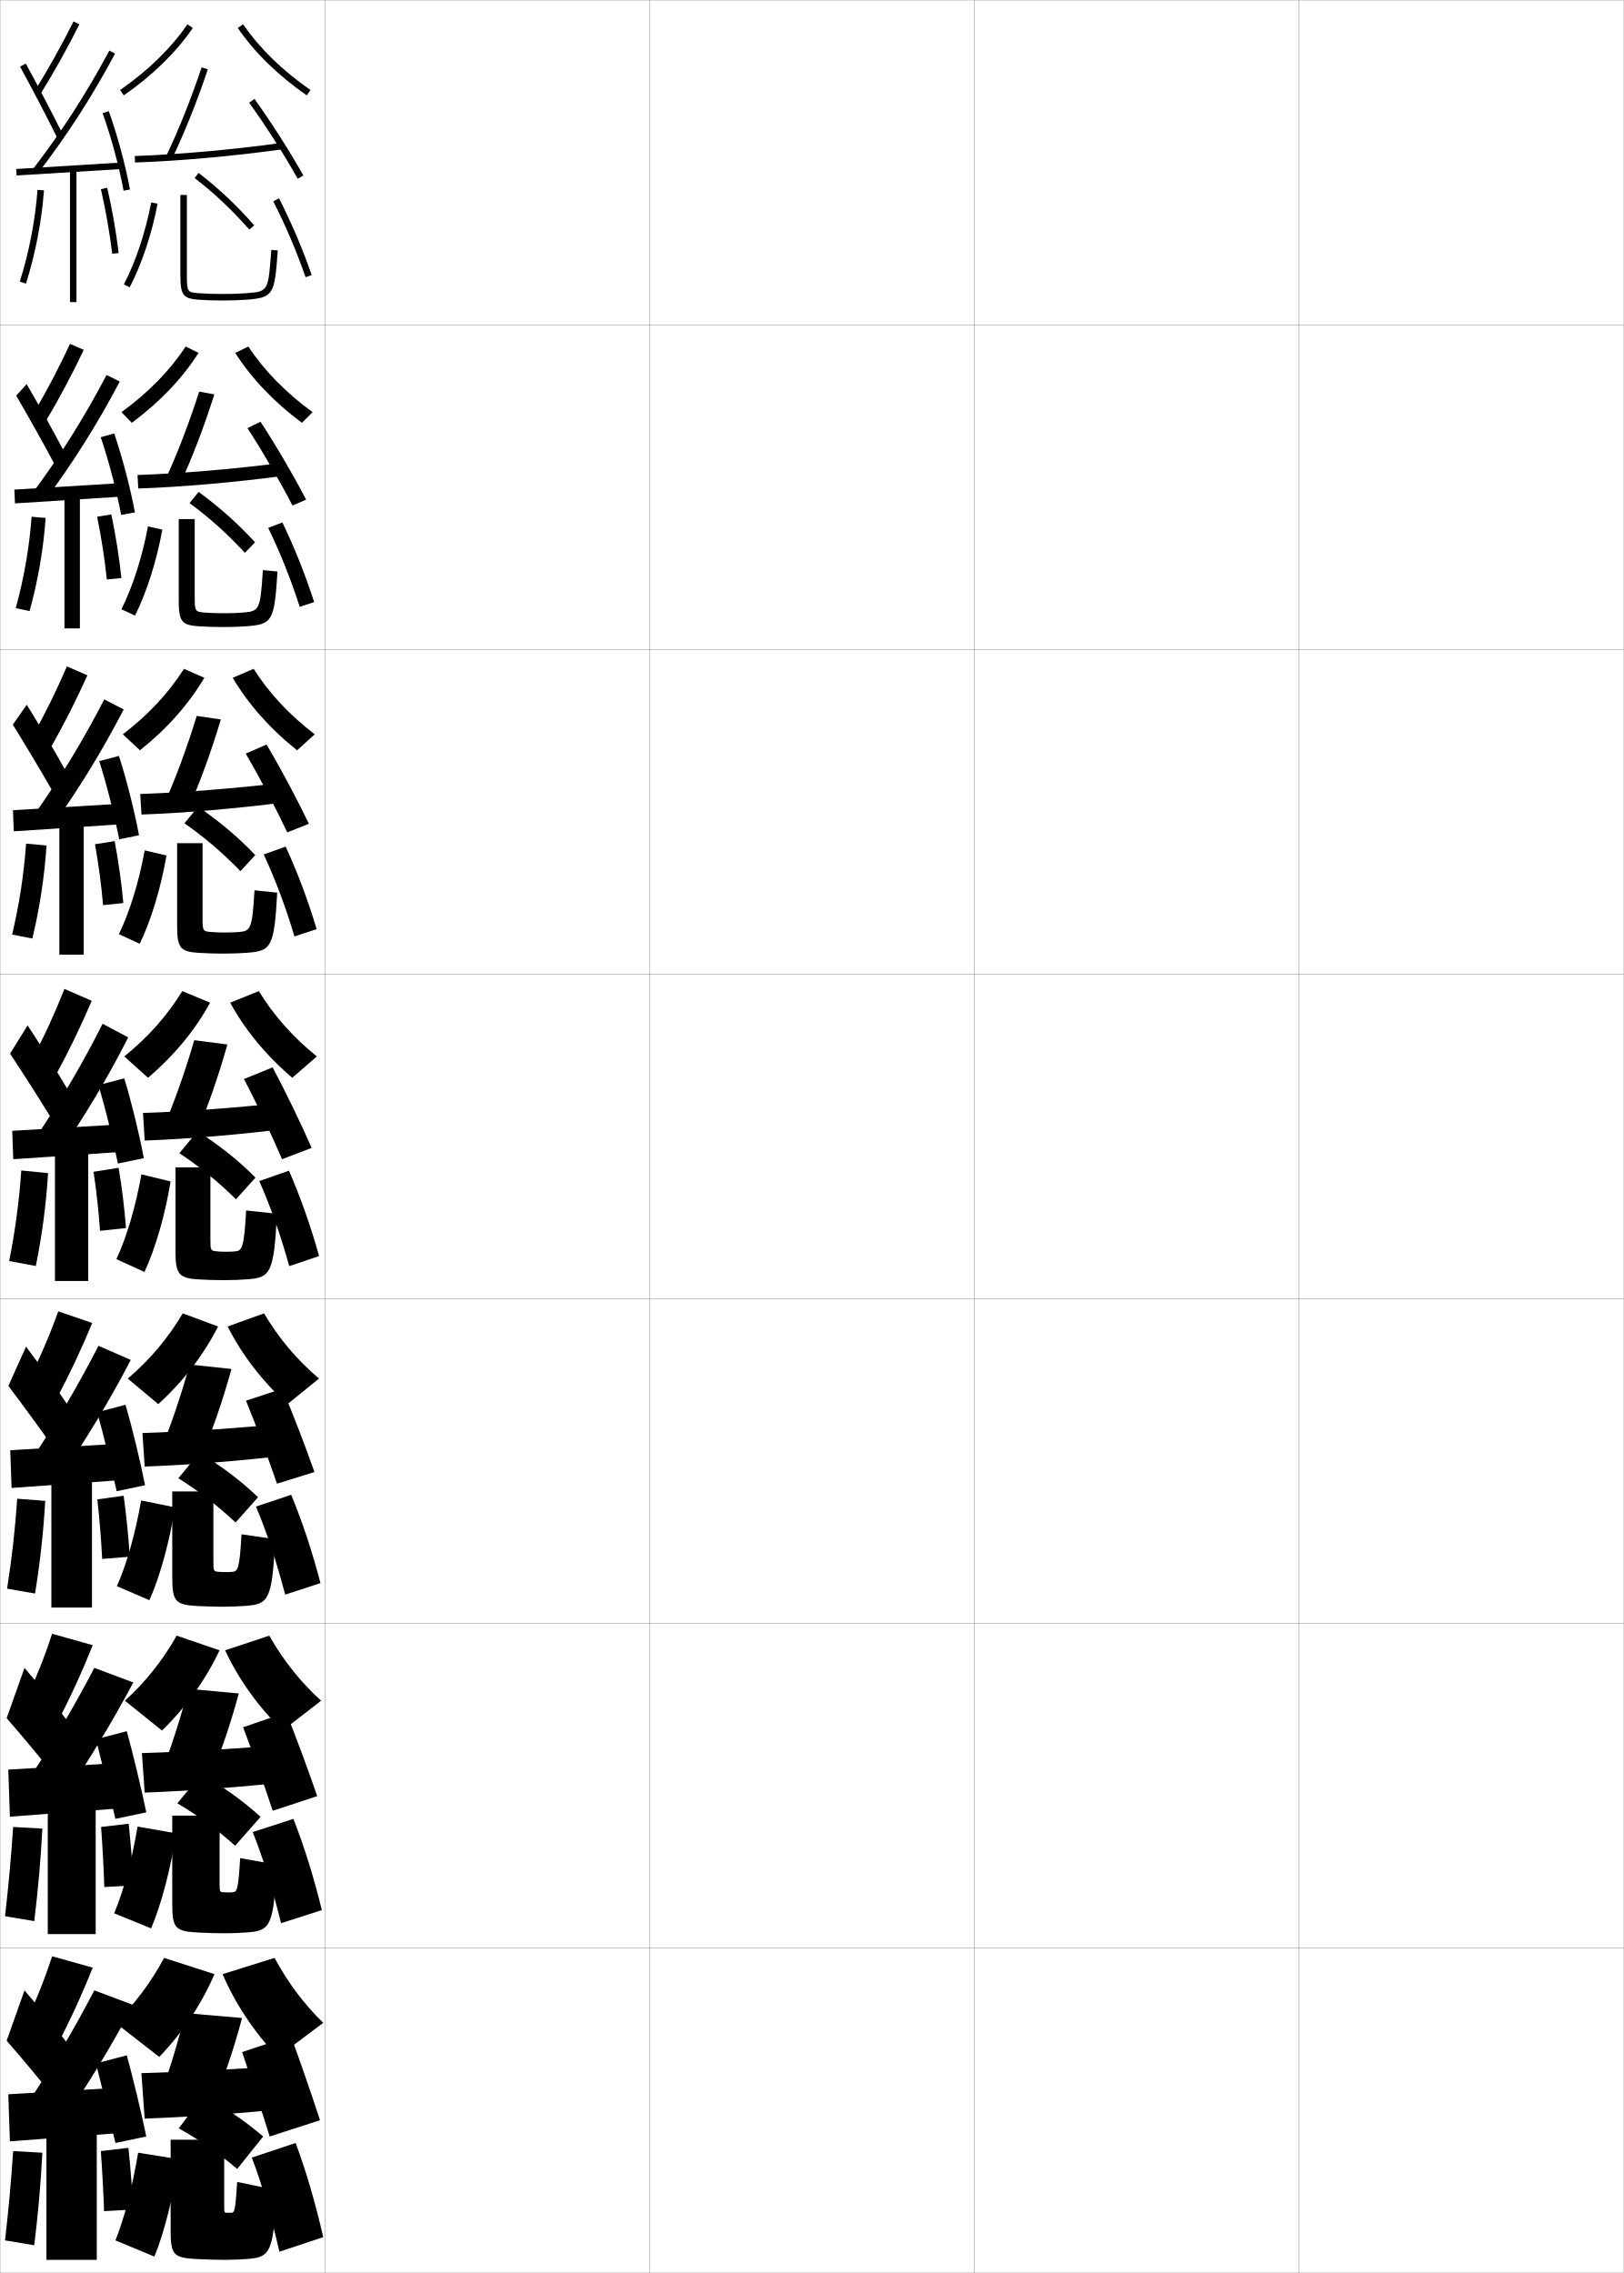
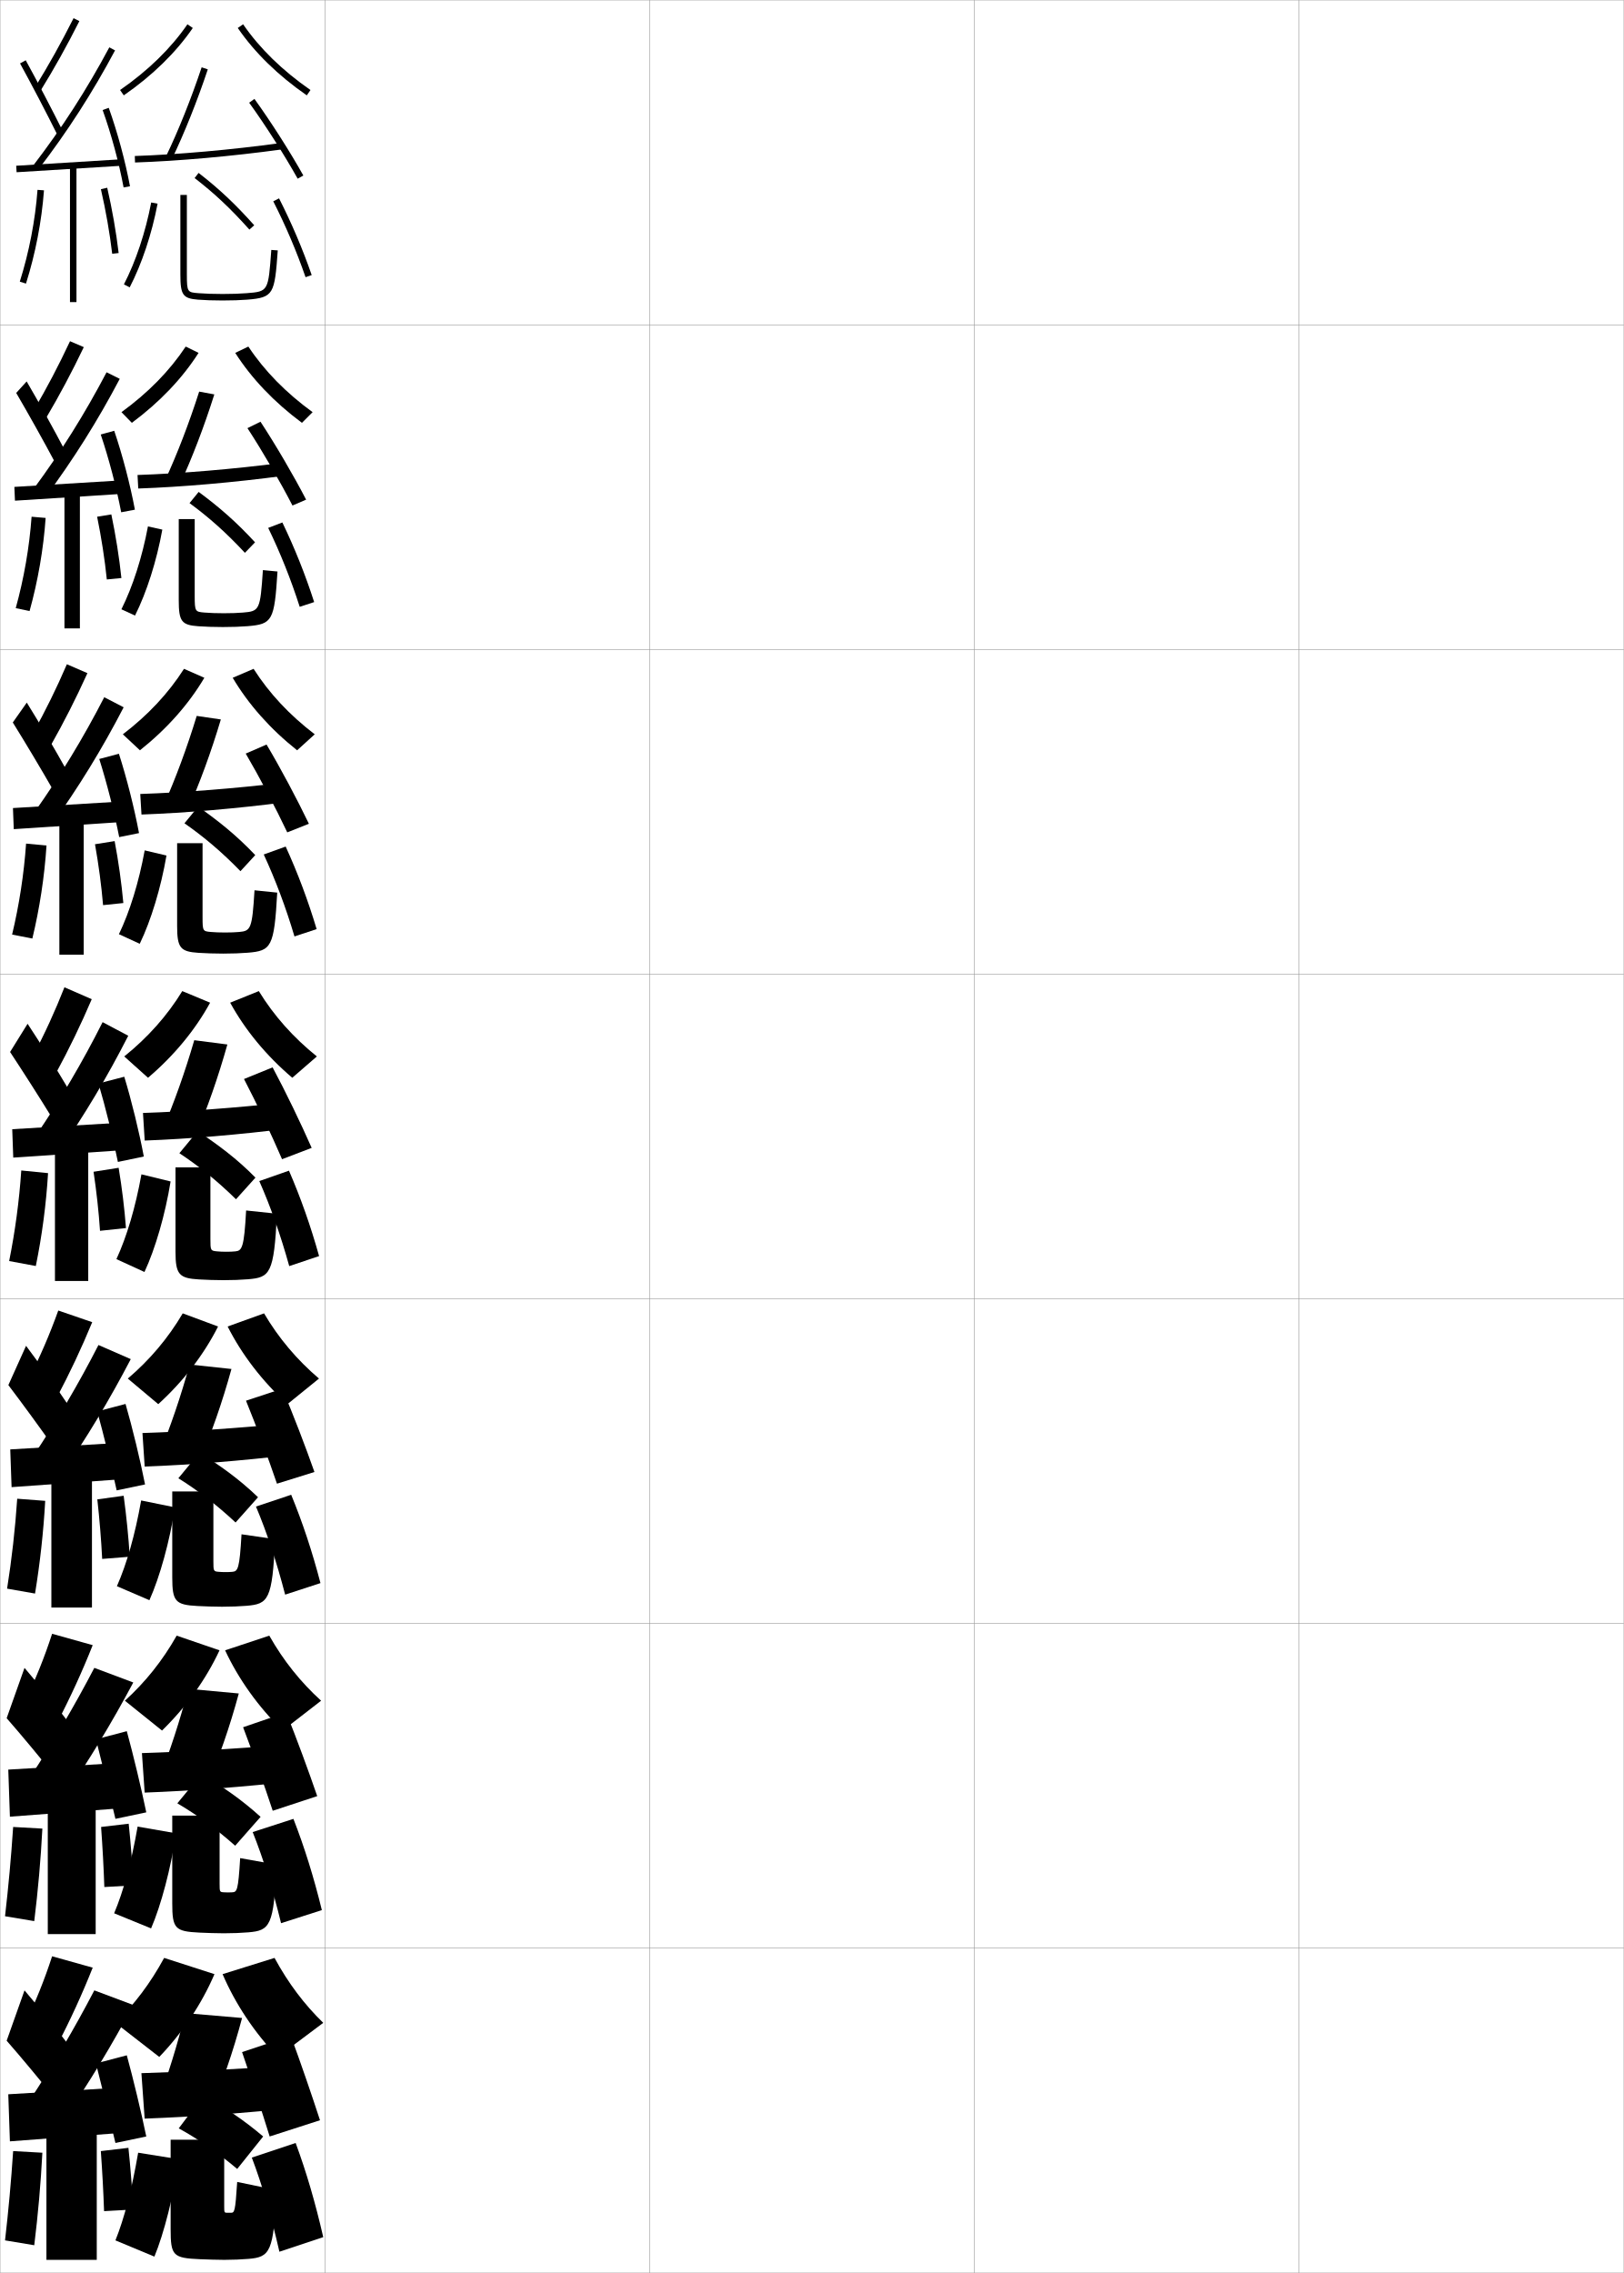
<svg xmlns="http://www.w3.org/2000/svg" width="500.1" height="700.1" viewBox="0 0 500.1 700.1" overflow="visible" enable-background="new 0 0 500.1 700.1" xml:space="preserve">
  <g id="glyphs">
    <g>
      <rect x="0.05" y="0.05" fill="none" stroke="#999999" stroke-width="0.1" width="100" height="100" />
      <rect x="0.05" y="100.05" fill="none" stroke="#999999" stroke-width="0.1" width="100" height="100" />
      <rect x="0.05" y="200.05" fill="none" stroke="#999999" stroke-width="0.1" width="100" height="100" />
      <rect x="0.05" y="300.05" fill="none" stroke="#999999" stroke-width="0.1" width="100" height="100" />
      <rect x="0.05" y="400.05" fill="none" stroke="#999999" stroke-width="0.1" width="100" height="100" />
      <rect x="0.05" y="500.05" fill="none" stroke="#999999" stroke-width="0.1" width="100" height="100" />
      <rect x="0.05" y="600.05" fill="none" stroke="#999999" stroke-width="0.1" width="100" height="100" />
      <rect x="100.05" y="0.05" fill="none" stroke="#999999" stroke-width="0.1" width="100" height="100" />
      <rect x="100.05" y="100.05" fill="none" stroke="#999999" stroke-width="0.1" width="100" height="100" />
      <rect x="100.05" y="200.05" fill="none" stroke="#999999" stroke-width="0.1" width="100" height="100" />
      <rect x="100.05" y="300.05" fill="none" stroke="#999999" stroke-width="0.1" width="100" height="100" />
      <rect x="100.05" y="400.05" fill="none" stroke="#999999" stroke-width="0.1" width="100" height="100" />
      <rect x="100.05" y="500.05" fill="none" stroke="#999999" stroke-width="0.1" width="100" height="100" />
      <rect x="100.05" y="600.05" fill="none" stroke="#999999" stroke-width="0.1" width="100" height="100" />
      <rect x="200.05" y="0.05" fill="none" stroke="#999999" stroke-width="0.1" width="100" height="100" />
      <rect x="200.05" y="100.05" fill="none" stroke="#999999" stroke-width="0.1" width="100" height="100" />
      <rect x="200.05" y="200.05" fill="none" stroke="#999999" stroke-width="0.1" width="100" height="100" />
      <rect x="200.05" y="300.05" fill="none" stroke="#999999" stroke-width="0.1" width="100" height="100" />
      <rect x="200.05" y="400.05" fill="none" stroke="#999999" stroke-width="0.1" width="100" height="100" />
      <rect x="200.05" y="500.05" fill="none" stroke="#999999" stroke-width="0.1" width="100" height="100" />
      <rect x="200.05" y="600.05" fill="none" stroke="#999999" stroke-width="0.1" width="100" height="100" />
      <rect x="300.05" y="0.05" fill="none" stroke="#999999" stroke-width="0.1" width="100" height="100" />
      <rect x="300.05" y="100.05" fill="none" stroke="#999999" stroke-width="0.1" width="100" height="100" />
      <rect x="300.05" y="200.05" fill="none" stroke="#999999" stroke-width="0.1" width="100" height="100" />
      <rect x="300.05" y="300.05" fill="none" stroke="#999999" stroke-width="0.1" width="100" height="100" />
      <rect x="300.05" y="400.05" fill="none" stroke="#999999" stroke-width="0.1" width="100" height="100" />
      <rect x="300.05" y="500.05" fill="none" stroke="#999999" stroke-width="0.1" width="100" height="100" />
      <rect x="300.05" y="600.05" fill="none" stroke="#999999" stroke-width="0.1" width="100" height="100" />
      <rect x="400.05" y="0.05" fill="none" stroke="#999999" stroke-width="0.1" width="100" height="100" />
      <rect x="400.05" y="100.05" fill="none" stroke="#999999" stroke-width="0.1" width="100" height="100" />
      <rect x="400.05" y="200.05" fill="none" stroke="#999999" stroke-width="0.1" width="100" height="100" />
      <rect x="400.05" y="300.05" fill="none" stroke="#999999" stroke-width="0.1" width="100" height="100" />
      <rect x="400.05" y="400.05" fill="none" stroke="#999999" stroke-width="0.1" width="100" height="100" />
      <rect x="400.05" y="500.05" fill="none" stroke="#999999" stroke-width="0.1" width="100" height="100" />
      <rect x="400.05" y="600.05" fill="none" stroke="#999999" stroke-width="0.1" width="100" height="100" />
    </g>
    <g>
      <path d="M66.05,608.05c-3.887,9.08-9.777,17.978-17,25.5l-13.5-10.5      c5.794-5.629,10.764-12.184,15-20L66.05,608.05z" />
      <path d="M68.55,608.05c3.887,9.08,9.777,17.978,17,25.5l14-10.5      c-5.794-5.629-10.764-12.184-15-20L68.55,608.05z" />
      <path d="M48.55,647.55l16,3c3.788-8.617,7.25-18.596,10-29l-17.5-1.5      C54.642,629.84,51.644,639.426,48.55,647.55z" />
      <path d="M90.55,636.05c-16.345,1.2-31.867,2.049-47,2.5l1,14      c15.305-0.583,30.896-1.673,48-3.5L90.55,636.05z" />
      <path d="M74.55,632.05c2.683,7.808,6.097,18.233,8.5,26l15.5-5      c-2.463-7.586-6.061-18.065-9-26L74.55,632.05z" />
    </g>
    <g>
      <path d="M36.979,27.729l1.141,1.643c8.865-6.153,16.016-13.136,21.254-20.755      l-1.648-1.133C52.626,14.902,45.646,21.714,36.979,27.729z" />
      <path d="M73.226,8.616c5.238,7.619,12.389,14.602,21.254,20.755l1.141-1.643      c-8.666-6.015-15.646-12.826-20.746-20.245L73.226,8.616z" />
      <path d="M51.148,48.116l1.803,0.867c3.855-8.021,7.778-17.828,11.047-27.617      l-1.896-0.633C58.858,30.444,54.969,40.17,51.148,48.116z" />
      <path d="M41.517,48.051l0.066,1.998c13.329-0.445,29.768-1.906,45.103-4.009      l-0.271-1.98C71.145,46.152,54.78,47.606,41.517,48.051z" />
      <path d="M76.739,31.636c5.012,6.938,10.875,16.125,14.938,23.401L93.423,54.062      c-4.097-7.339-10.01-16.602-15.062-23.599L76.739,31.636z" />
    </g>
    <g>
      <path d="M67.604,508.311c-4.112,8.837-10.212,17.415-17.709,24.709l-11.44-9.189      c6.272-5.694,11.578-12.292,15.958-20.042L67.604,508.311z" />
      <path d="M69.329,508.311c4.111,8.837,10.212,17.415,17.708,24.709l11.857-9.189      c-6.273-5.694-11.578-12.292-15.958-20.042L69.329,508.311z" />
      <path d="M49.066,547.644l14.511,2.729c3.723-8.518,7.188-18.468,9.964-28.77      l-15.566-1.438C55.427,529.94,52.281,539.55,49.066,547.644z" />
      <path d="M89.693,537.218c-15.936,1.35-31.367,2.299-45.983,2.748l0.845,12.167      c14.771-0.561,30.274-1.712,46.851-3.585L89.693,537.218z" />
      <path d="M74.869,532c2.936,7.716,6.58,17.999,9.125,25.729l13.701-4.511      c-2.604-7.592-6.407-17.937-9.562-25.771L74.869,532z" />
    </g>
    <g>
      <path d="M67.158,408.571c-4.337,8.594-10.648,16.853-18.418,23.918l-9.38-7.879      c6.752-5.759,12.392-12.399,16.916-20.083L67.158,408.571z" />
      <path d="M70.108,408.571c4.337,8.594,10.647,16.853,18.418,23.918l9.713-7.879      c-6.751-5.759-12.391-12.399-16.916-20.083L70.108,408.571z" />
      <path d="M49.082,447.738l12.272,2.456c3.657-8.418,7.125-18.34,9.928-28.539      l-12.883-1.377C55.714,430.041,52.418,439.674,49.082,447.738z" />
      <path d="M88.837,438.386c-15.528,1.498-30.868,2.549-44.965,2.997l0.688,10.333      c14.236-0.537,29.652-1.75,45.701-3.67L88.837,438.386z" />
      <path d="M75.76,431.422c3.126,7.659,6.914,17.842,9.536,25.564l11.545-3.599      c-2.678-7.625-6.602-17.876-9.908-25.646L75.76,431.422z" />
    </g>
    <g>
      <path d="M61.153,108.688c-5.013,7.863-11.954,15.164-20.545,21.545l-3.2-3.285      c8.188-5.951,14.833-12.719,19.788-20.205L61.153,108.688z" />
      <path d="M72.446,108.688c5.013,7.863,11.953,15.164,20.544,21.545l3.284-3.285      c-8.188-5.951-14.833-12.719-19.789-20.205L72.446,108.688z" />
      <path d="M50.798,148.021l4.546,1.306c3.768-8.12,7.54-17.957,10.662-27.848      l-4.664-0.861C58.239,130.343,54.498,140.045,50.798,148.021z" />
      <path d="M42.355,146.3l0.222,4.166c13.454-0.468,29.521-1.867,44.919-3.924      l-0.56-3.984C71.717,144.501,55.725,145.855,42.355,146.3z" />
      <path d="M76.208,131.871c4.624,7.083,10.078,16.477,13.865,23.835l4.205-1.813      c-3.825-7.38-9.352-16.845-14.053-23.999L76.208,131.871z" />
    </g>
    <g>
      <path d="M62.933,208.761c-4.788,8.106-11.519,15.727-19.836,22.336l-5.261-4.928      c7.709-5.886,14.019-12.612,18.831-20.164L62.933,208.761z" />
      <path d="M71.667,208.761c4.788,8.106,11.518,15.727,19.836,22.336l5.427-4.928      c-7.709-5.886-14.019-12.612-18.831-20.164L71.667,208.761z" />
      <path d="M50.448,247.927l7.29,1.745c3.68-8.219,7.301-18.084,10.277-28.078      l-7.432-1.088C57.619,230.242,54.026,239.922,50.448,247.927z" />
      <path d="M43.194,244.55l0.377,6.333c13.578-0.492,29.275-1.829,44.735-3.84      l-0.848-5.987C72.29,242.852,56.669,244.104,43.194,244.55z" />
      <path d="M75.676,232.107c4.235,7.228,9.282,16.828,12.792,24.268l6.664-2.65      c-3.553-7.421-8.693-17.089-13.042-24.399L75.676,232.107z" />
    </g>
    <g>
      <path d="M64.712,308.833c-4.562,8.35-11.083,16.289-19.127,23.127l-7.32-6.57      c7.23-5.822,13.205-12.506,17.873-20.123L64.712,308.833z" />
      <path d="M70.888,308.833c4.562,8.35,11.083,16.289,19.127,23.127l7.57-6.57      c-7.23-5.822-13.205-12.506-17.873-20.123L70.888,308.833z" />
      <path d="M50.099,347.833l10.033,2.184c3.592-8.318,7.062-18.212,9.893-28.309      l-10.199-1.316C57,330.142,53.556,339.798,50.099,347.833z" />
      <path d="M87.981,339.555c-15.119,1.646-30.368,2.798-43.948,3.245l0.533,8.5      c13.702-0.515,29.029-1.79,44.552-3.755L87.981,339.555z" />
      <path d="M75.145,332.343c3.847,7.373,8.485,17.18,11.719,24.701l9.123-3.488      c-3.28-7.462-8.035-17.333-12.031-24.799L75.145,332.343z" />
    </g>
    <g>
      <path d="M7.55,623.55l10,6.5c4.062-7.768,7.784-15.886,11-24l-12.5-3.5      C13.698,609.793,10.912,616.76,7.55,623.55z" />
      <path d="M2.05,628.55c4.521,5.159,10.724,12.638,15,18l5-15.5      c-3.977-5.259-9.525-12.163-14.5-18L2.05,628.55z" />
      <g>
        <path d="M9.05,647.05l10.5,6c7.966-11.651,14.856-23.062,21.5-35.5l-12-4.5       C22.864,624.91,16.369,635.917,9.05,647.05z" />
      </g>
      <polygon points="36.05,657.05 36.05,643.05 2.55,645.05 3.05,659.55 " />
      <g>
        <path d="M29.55,635.55c1.783,6.949,4.351,17.411,6,24.5l9.5-2       c-1.52-7.368-4.032-17.837-6-25L29.55,635.55z" />
      </g>
      <path d="M1.55,690.05l9,1.5c1.162-9.433,2.002-18.897,2.5-28.5l-9-0.5      C3.43,671.855,2.61,680.882,1.55,690.05z" />
      <rect x="14.3" y="654.55" width="15.5" height="41.5" />
      <g>
        <path d="M31.05,662.55c0.452,6.205,0.794,12.504,1,18.5l9-0.5       c-0.311-6.034-0.842-12.761-1.5-19L31.05,662.55z" />
      </g>
    </g>
    <g>
      <g>
        <path d="M7.55,524.217l10,6.5c4.062-7.768,7.784-15.886,11-24l-12.5-3.5       C13.698,510.46,10.912,517.427,7.55,524.217z" />
        <path d="M2.05,529.217c4.521,5.159,10.724,12.638,15,18l5-15.5       c-3.977-5.259-9.525-12.163-14.5-18L2.05,529.217z" />
        <g>
          <path d="M9.05,547.717l10.5,6c7.966-11.651,14.856-23.062,21.5-35.5l-12-4.5        C22.864,525.577,16.369,536.584,9.05,547.717z" />
        </g>
        <polygon points="36.05,557.05 36.05,543.05 2.55,545.05 3.05,559.55 " />
        <g>
          <path d="M29.55,535.717c1.783,6.949,4.351,17.411,6,24.5l9.5-2        c-1.52-7.368-4.032-17.837-6-25L29.55,535.717z" />
        </g>
        <path d="M1.55,590.217l9,1.5c1.162-9.433,2.002-18.897,2.5-28.5l-9-0.5       C3.43,572.022,2.61,581.049,1.55,590.217z" />
        <rect x="14.716" y="554.217" width="14.75" height="41.5" />
        <g>
          <path d="M31.133,562.717c0.452,6.205,0.794,12.504,1,18.5l9-0.5        c-0.311-6.034-0.842-12.761-1.5-19L31.133,562.717z" />
        </g>
      </g>
      <g>
-         <path d="M8.832,425.011l8.561,5.87c4.05-7.604,7.744-15.456,11.009-23.393       l-10.454-3.585C15.337,411.175,12.351,418.151,8.832,425.011z" />
-         <path d="M2.576,426.87c4.27,5.623,9.974,13.438,13.871,18.99l5.081-12.08       c-3.674-5.48-8.893-12.872-13.504-19.009L2.576,426.87z" />
-         <path d="M9.97,449.114l8.784,5.537c8.031-11.666,14.964-23.221,21.52-35.783       l-9.949-4.344C24.124,426.63,17.501,437.858,9.97,449.114z" />
-         <polygon points="36.658,444.675 3.158,446.675 3.566,458.3 36.691,455.925 " />
-         <path d="M29.938,434.963c1.946,7.031,4.429,17.106,5.991,24.337l8.743-1.833       c-1.468-7.464-3.917-17.573-6.009-24.788L29.938,434.963z" />
+         <path d="M8.832,424.761l8.561,5.87c4.05-7.604,7.744-15.456,11.009-23.393       l-10.454-3.585C15.337,410.925,12.351,417.901,8.832,424.761z" />
+         <path d="M2.576,426.62c4.27,5.623,9.974,13.438,13.871,18.99l5.081-12.08       c-3.674-5.48-8.893-12.872-13.504-19.009L2.576,426.62z" />
+         <path d="M9.97,448.864l8.784,5.537c8.031-11.666,14.964-23.221,21.52-35.783       l-9.949-4.344C24.124,426.38,17.501,437.608,9.97,448.864z" />
+         <polygon points="36.658,444.425 3.158,446.425 3.566,458.05 36.691,455.675 " />
+         <path d="M29.938,434.713c1.946,7.031,4.429,17.106,5.991,24.337l8.743-1.833       c-1.468-7.464-3.917-17.573-6.009-24.788L29.938,434.713z" />
        <path d="M2.185,489.314l8.605,1.513c1.533-9.373,2.598-18.953,3.134-28.552       l-8.624-0.659C4.675,470.957,3.631,480.173,2.185,489.314z" />
-         <rect x="15.82" y="453.759" width="12.5" height="41.375" />
+         <rect x="15.82" y="453.509" width="12.5" height="41.625" />
        <path d="M29.973,461.814c0.681,6.134,1.195,12.403,1.495,18.345l8.498-0.676       c-0.381-5.99-1.041-12.602-1.881-18.781L29.973,461.814z" />
      </g>
      <g>
-         <path d="M19.846,304.59c-2.87,7.299-6.057,14.287-9.731,21.214l7.121,5.241       c4.038-7.439,7.704-15.027,11.019-22.785L19.846,304.59z" />
-         <path d="M3.103,324.523c4.018,6.087,9.225,14.239,12.741,19.981l5.162-8.66       c-3.372-5.702-8.26-13.582-12.509-20.019L3.103,324.523z" />
-         <path d="M10.891,350.513l7.068,5.074c8.097-11.683,15.072-23.38,21.54-36.068       l-7.898-4.188C25.384,327.682,18.634,339.133,10.891,350.513z" />
-         <polygon points="37.267,346.301 3.767,348.301 4.083,357.049 37.333,354.799 " />
-         <path d="M30.325,334.209c2.109,7.113,4.508,16.802,5.981,24.175l7.986-1.667       c-1.417-7.561-3.802-17.309-6.019-24.576L30.325,334.209z" />
+         <path d="M19.846,304.09c-2.87,7.299-6.057,14.287-9.731,21.214l7.121,5.241       c4.038-7.439,7.704-15.027,11.019-22.785L19.846,304.09z" />
+         <path d="M3.103,324.023c4.018,6.087,9.225,14.239,12.741,19.981l5.162-8.66       c-3.372-5.702-8.26-13.582-12.509-20.019L3.103,324.023z" />
+         <path d="M10.891,350.013l7.068,5.074c8.097-11.683,15.072-23.38,21.54-36.068       l-7.898-4.188C25.384,327.182,18.634,338.633,10.891,350.013z" />
+         <polygon points="37.267,345.801 3.767,347.801 4.083,356.549 37.333,354.299 " />
+         <path d="M30.325,333.709c2.109,7.113,4.508,16.802,5.981,24.175l7.986-1.667       c-1.417-7.561-3.802-17.309-6.019-24.576L30.325,333.709z" />
        <path d="M6.551,360.516c-0.63,9.376-1.898,18.781-3.731,27.896l8.211,1.526       c1.903-9.314,3.193-19.011,3.769-28.604L6.551,360.516z" />
-         <rect x="16.925" y="353.3" width="10.25" height="41.25" />
+         <rect x="16.925" y="352.8" width="10.25" height="41.75" />
        <path d="M28.812,360.912c0.909,6.062,1.596,12.302,1.989,18.188L38.798,378.25       c-0.451-5.947-1.239-12.443-2.261-18.562L28.812,360.912z" />
      </g>
      <g>
-         <path d="M10.125,226.543l5.439,3.845c4.112-7.256,7.869-14.667,11.359-22.383       l-6.326-2.746C17.413,212.652,13.985,219.646,10.125,226.543z" />
-         <path d="M3.941,223.193c3.861,6.21,8.87,14.587,12.321,20.642l4.163-6.07       c-3.358-6.036-8.16-14.241-12.178-20.691L3.941,223.193z" />
-         <path d="M10.495,250.989l5.365,3.789c8.372-11.663,15.595-23.457,22.224-36.259       l-5.979-3.105C25.661,227.958,18.608,239.557,10.495,250.989z" />
-         <polygon points="3.989,249.551 4.241,256.048 37.241,253.882 37.156,247.551 " />
-         <path d="M30.568,234.435c2.282,7.183,4.687,16.613,6.141,24.065l6.104-1.233       c-1.423-7.61-3.828-17.118-6.192-24.436L30.568,234.435z" />
-         <path d="M3.728,287.857l6.234,1.218c2.24-9.289,3.739-19.065,4.36-28.645       l-6.289-0.595C7.38,269.22,5.905,278.75,3.728,287.857z" />
-         <rect x="18.282" y="252.883" width="7.5" height="41.167" />
-         <path d="M29.257,260.033c1.106,6.213,1.977,12.727,2.487,18.757l6.242-0.646       c-0.552-6.093-1.493-12.804-2.68-19.078L29.257,260.033z" />
-       </g>
-       <g>
-         <path d="M10.347,127.283l3.758,2.449c4.187-7.072,8.035-14.307,11.701-21.98       l-4.244-1.821C18.062,113.415,14.393,120.416,10.347,127.283z" />
-         <path d="M4.992,121.862c3.704,6.333,8.515,14.935,11.901,21.303l3.165-3.48       c-3.345-6.369-8.061-14.899-11.848-21.364L4.992,121.862z" />
-         <path d="M10.311,151.465l3.663,2.504c8.647-11.644,16.116-23.533,22.907-36.449       l-4.06-2.023C26.149,128.235,18.794,139.981,10.311,151.465z" />
-         <polygon points="4.423,150.802 4.611,155.048 37.361,152.965 37.257,148.801 " />
-         <path d="M31.023,134.661c2.456,7.252,4.865,16.425,6.299,23.955l4.223-0.8       c-1.429-7.659-3.854-16.928-6.367-24.295L31.023,134.661z" />
+         <path d="M10.125,225.877l5.439,3.845c4.112-7.256,7.869-14.667,11.359-22.383       l-6.326-2.745C17.413,211.985,13.985,218.979,10.125,225.877z" />
+         <path d="M3.941,222.526c3.861,6.21,8.87,14.587,12.321,20.642l4.163-6.07       C17.067,231.062,12.266,222.857,8.248,216.406L3.941,222.526z" />
+         <path d="M10.495,250.322l5.365,3.789c8.372-11.663,15.595-23.457,22.224-36.259       l-5.979-3.105C25.661,227.292,18.608,238.891,10.495,250.322z" />
+         <polygon points="3.989,248.885 4.241,255.382 37.241,253.215 37.156,246.884 " />
+         <path d="M30.568,233.769c2.282,7.183,4.687,16.613,6.141,24.064l6.104-1.233       c-1.423-7.609-3.828-17.118-6.192-24.436L30.568,233.769z" />
+         <path d="M3.728,287.857l6.234,1.218c2.24-9.289,3.739-19.064,4.36-28.645       l-6.289-0.596C7.38,269.22,5.905,278.749,3.728,287.857z" />
+         <rect x="18.282" y="252.216" width="7.5" height="41.834" />
+         <path d="M29.257,260.032c1.106,6.213,1.977,12.728,2.487,18.757l6.242-0.646       c-0.552-6.093-1.493-12.804-2.68-19.077L29.257,260.032z" />
+       </g>
+       <g>
+         <path d="M10.347,126.45l3.758,2.449c4.187-7.072,8.035-14.307,11.701-21.98       l-4.244-1.821C18.062,112.582,14.393,119.583,10.347,126.45z" />
+         <path d="M4.992,121.029c3.704,6.333,8.515,14.935,11.901,21.303l3.165-3.48       c-3.345-6.369-8.061-14.899-11.848-21.364L4.992,121.029z" />
+         <path d="M10.311,150.631l3.663,2.504c8.647-11.644,16.116-23.533,22.907-36.449       l-4.06-2.023C26.149,127.402,18.794,139.148,10.311,150.631z" />
+         <polygon points="4.423,149.968 4.611,154.214 37.361,152.131 37.257,147.967 " />
+         <path d="M31.023,133.828c2.456,7.252,4.865,16.425,6.299,23.955l4.223-0.8       c-1.429-7.659-3.854-16.928-6.367-24.295L31.023,133.828z" />
        <path d="M4.847,187.303l4.258,0.91c2.578-9.264,4.286-19.119,4.952-28.686       l-4.329-0.372C9.051,168.549,7.37,178.202,4.847,187.303z" />
-         <rect x="19.851" y="152.466" width="4.75" height="41.083" />
+         <rect x="19.851" y="151.632" width="4.75" height="41.917" />
        <path d="M29.913,159.153c1.303,6.363,2.356,13.152,2.984,19.325l4.49-0.44       c-0.653-6.239-1.748-13.165-3.099-19.593L29.913,159.153z" />
      </g>
    </g>
    <g>
-       <path d="M10.699,28.023l1.701,1.053c4.262-6.888,8.201-13.945,12.043-21.577      L22.656,6.601C18.842,14.179,14.931,21.187,10.699,28.023z" />
-       <path d="M6.173,20.531c3.547,6.457,8.16,15.283,11.481,21.964l1.791-0.891      C16.113,34.902,11.484,26.047,7.927,19.568L6.173,20.531z" />
-       <path d="M10.257,51.94l1.586,1.219c8.922-11.623,16.638-23.608,23.59-36.639      l-1.766-0.941C26.768,28.512,19.11,40.406,10.257,51.94z" />
-       <rect x="20.3" y="35.769" transform="matrix(-0.061527 -0.9981054 0.9981054 -0.061527 -29.34087 76.51173)" width="2" height="32.561" />
-       <path d="M31.608,34.888c2.629,7.321,5.043,16.235,6.458,23.845l1.967-0.365      c-1.435-7.709-3.88-16.738-6.542-24.155L31.608,34.888z" />
+       <path d="M10.699,27.023l1.701,1.053c4.262-6.888,8.201-13.945,12.043-21.577      L22.656,5.601C18.842,13.179,14.931,20.187,10.699,27.023z" />
+       <path d="M6.173,19.531c3.547,6.457,8.16,15.283,11.481,21.964l1.791-0.891      C16.113,33.902,11.484,25.047,7.927,18.568L6.173,19.531z" />
+       <path d="M10.257,50.94l1.586,1.219c8.922-11.623,16.638-23.608,23.59-36.639      l-1.766-0.941C26.768,27.512,19.11,39.406,10.257,50.94z" />
+       <rect x="20.3" y="34.769" transform="matrix(-0.061527 -0.9981054 0.9981054 -0.061527 -28.34277 75.4502)" width="2" height="32.561" />
+       <path d="M31.608,33.888c2.629,7.321,5.043,16.235,6.458,23.845l1.967-0.365      c-1.435-7.709-3.88-16.738-6.542-24.155L31.608,33.888z" />
      <path d="M6.097,86.749l1.906,0.602c2.915-9.239,4.832-19.173,5.544-28.727      l-1.994-0.148C10.853,67.878,8.965,77.654,6.097,86.749z" />
-       <rect x="21.55" y="52.05" width="2" height="41" />
+       <rect x="21.55" y="51.05" width="2" height="42" />
      <path d="M31.075,58.274c1.5,6.514,2.736,13.578,3.481,19.893l1.986-0.234      c-0.754-6.385-2.003-13.525-3.519-20.107L31.075,58.274z" />
    </g>
    <g>
      <path d="M55.05,655.55c5.917,3.244,12.133,7.55,18,12.5l8-10      c-5.967-5.093-12.287-9.321-18.5-12.5L55.05,655.55z" />
      <path d="M35.55,690.05l12,5c2.932-7.062,5.992-19.013,7.5-30l-12.5-2      C40.593,674.435,38.264,683.291,35.55,690.05z" />
      <path d="M85.05,674.55l-12-2.5c-0.597,9.324-0.828,9.5-2,9.5c-0.172,0-0.359,0-0.5,0      c-0.156,0-0.344,0-0.5,0c-0.966,0-1-0.028-1-2v-20.5h-16.5v27.5c0,8.243,0.724,8.937,9,9.3      c2.032,0.089,5.593,0.2,7.5,0.2c2.689,0,5.336-0.114,7.5-0.3      C83.081,695.191,84.405,693.757,85.05,674.55z" />
      <path d="M77.55,664.55c3.126,8.218,5.964,17.901,8.5,29l13.5-4.5      c-2.443-10.655-5.198-20.068-8.5-29L77.55,664.55z" />
    </g>
    <g>
      <path d="M59.938,54.841c6.191,4.79,11.078,9.39,16.865,15.875l1.492-1.332      c-5.875-6.583-10.839-11.254-17.135-16.125L59.938,54.841z" />
      <path d="M46.567,62.362l1.965,0.375c-1.794,9.378-4.847,18.531-8.594,25.772      l-1.777-0.92C41.823,80.515,44.809,71.556,46.567,62.362z" />
      <path d="M55.55,60.05v24.5c0,6.287,0.76,7.373,5.42,7.747      c2.07,0.165,4.691,0.253,7.58,0.253c2.931,0,5.48-0.085,7.58-0.253      c8.172-0.654,8.44-1.692,9.417-15.175l-1.994-0.145      c-0.927,12.793-0.927,12.793-7.583,13.325      c-2.046,0.164-4.543,0.247-7.42,0.247c-2.837,0-5.402-0.085-7.42-0.247      c-3.378-0.271-3.58-0.286-3.58-5.753v-24.5H55.55z" />
      <path d="M84.158,62.003c3.855,7.588,7.202,15.452,9.946,23.374l1.891-0.654      c-2.774-8.008-6.157-15.957-10.054-23.626L84.158,62.003z" />
    </g>
    <g>
      <path d="M54.614,555.432c5.962,3.501,11.957,7.856,17.811,13.062l7.832-8.889      c-5.917-5.376-12.069-9.607-18.272-13.104L54.614,555.432z" />
      <path d="M35.151,589.306c2.872-6.811,5.31-15.685,7.234-26.704l11.828,2.062      c-1.556,10.719-4.615,22.203-7.682,29.296L35.151,589.306z" />
      <path d="M85.132,574.312l-11.167-2c-0.603,10.027-0.978,10.443-2.427,10.53      c-0.403,0.024-0.793,0.041-1.28,0.041c-0.493,0-0.893-0.019-1.279-0.041      c-1.307-0.076-1.347-0.11-1.347-2.626v-21H53.049v27      c0,7.84,0.864,8.679,8.403,9.041c2.039,0.101,5.442,0.209,7.513,0.209      c2.73,0,5.36-0.109,7.514-0.292C83.106,594.615,84.396,593.302,85.132,574.312z" />
      <path d="M77.818,564.292c3.248,8.112,6.169,17.493,8.741,28.062l12.565-4.026      c-2.499-10.214-5.358-19.383-8.759-28.104L77.818,564.292z" />
    </g>
    <g>
      <path d="M54.929,455.313c6.008,3.759,11.781,8.163,17.622,13.625l6.914-7.777      c-5.868-5.658-11.852-9.894-18.045-13.709L54.929,455.313z" />
      <path d="M36.003,488.562c3.03-6.863,5.578-15.755,7.469-26.409l10.405,2.125      c-1.604,10.451-4.661,21.469-7.864,28.592L36.003,488.562z" />
      <path d="M84.715,474.074l-10.333-1.5c-0.609,10.73-1.125,11.41-2.854,11.561      c-0.632,0.055-1.227,0.082-2.059,0.082c-0.831,0-1.442-0.031-2.059-0.082      c-1.649-0.131-1.693-0.193-1.693-3.252v-21.499H53.05v26.499      c0,7.436,1.005,8.421,7.807,8.783c2.045,0.111,5.292,0.217,7.526,0.217      c2.771,0,5.384-0.104,7.527-0.283C82.632,494.038,83.887,492.847,84.715,474.074z" />
      <path d="M78.836,464.034c3.369,8.008,6.376,17.085,8.982,27.125l10.88-3.553      c-2.554-9.771-5.518-18.697-9.019-27.208L78.836,464.034z" />
    </g>
    <g>
      <path d="M58.373,154.959c6.146,4.532,11.254,9.083,17.055,15.312l3.118-3.235      c-5.856-6.369-11.104-10.896-17.362-15.521L58.373,154.959z" />
      <path d="M45.564,162.143l4.429,0.979c-1.746,9.646-4.8,19.266-8.411,26.477      l-4.19-1.934C40.896,180.644,43.772,171.702,45.564,162.143z" />
      <path d="M85.463,176.026l-4.496-0.43c-0.823,12.34-1.042,12.657-6.149,13.08      c-1.651,0.139-3.582,0.206-5.893,0.206c-2.281,0-4.266-0.071-5.893-0.206      c-2.916-0.242-3.066-0.282-3.066-5.127v-23.667h-4.917v25      c0,6.535,0.889,7.636,6.017,8.006c2.064,0.15,4.842,0.244,7.567,0.244      c2.891,0,5.456-0.09,7.567-0.261C83.92,192.249,84.506,191.2,85.463,176.026z" />
      <path d="M82.598,162.594c3.734,7.692,6.996,15.86,9.705,24.312l4.451-1.462      c-2.719-8.449-5.998-16.642-9.795-24.522L82.598,162.594z" />
    </g>
    <g>
      <path d="M56.809,253.577c6.1,4.274,11.43,8.776,17.244,14.75l4.557-4.951      c-5.837-6.155-11.369-10.538-17.59-14.917L56.809,253.577z" />
      <path d="M44.562,261.925l6.706,1.583c-1.699,9.915-4.754,20-8.229,27.182      l-6.414-2.947C39.97,280.773,42.736,271.849,44.562,261.925z" />
      <path d="M85.381,274.931l-6.998-0.715c-0.719,11.887-1.157,12.521-4.715,12.836      c-1.257,0.113-2.622,0.164-4.365,0.164c-1.724,0-3.129-0.057-4.366-0.164      c-2.454-0.214-2.554-0.279-2.554-4.502v-22.833h-7.833v25.5      c0,6.783,1.017,7.899,6.613,8.265c2.058,0.137,4.991,0.235,7.553,0.235      c2.851,0,5.432-0.095,7.553-0.269C83.539,292.854,84.442,291.795,85.381,274.931z" />
      <path d="M81.227,263.186c3.612,7.797,6.789,16.268,9.464,25.249l6.823-2.27      c-2.665-8.891-5.837-17.327-9.536-25.417L81.227,263.186z" />
    </g>
    <g>
      <path d="M55.244,355.195c6.054,4.017,11.605,8.47,17.433,14.188l5.996-6.666      c-5.818-5.94-11.634-10.18-17.817-14.312L55.244,355.195z" />
      <path d="M35.855,387.819c3.188-6.916,5.845-15.824,7.703-26.113l8.982,2.188      c-1.651,10.183-4.708,20.734-8.047,27.887L35.855,387.819z" />
      <path d="M85.298,373.836l-9.5-1c-0.615,11.434-1.272,12.386-3.281,12.591      c-0.862,0.088-1.661,0.123-2.838,0.123c-1.168,0-1.992-0.043-2.839-0.123      c-1.991-0.186-2.04-0.275-2.04-3.877v-22h-10.75v26      c0,7.031,1.146,8.162,7.21,8.523c2.052,0.122,5.142,0.227,7.54,0.227      c2.811,0,5.408-0.1,7.54-0.276C83.158,393.461,84.378,392.392,85.298,373.836z" />
      <path d="M79.854,363.776c3.49,7.902,6.582,16.677,9.223,26.188l9.195-3.078      c-2.609-9.331-5.678-18.012-9.277-26.312L79.854,363.776z" />
    </g>
  </g>
</svg>
